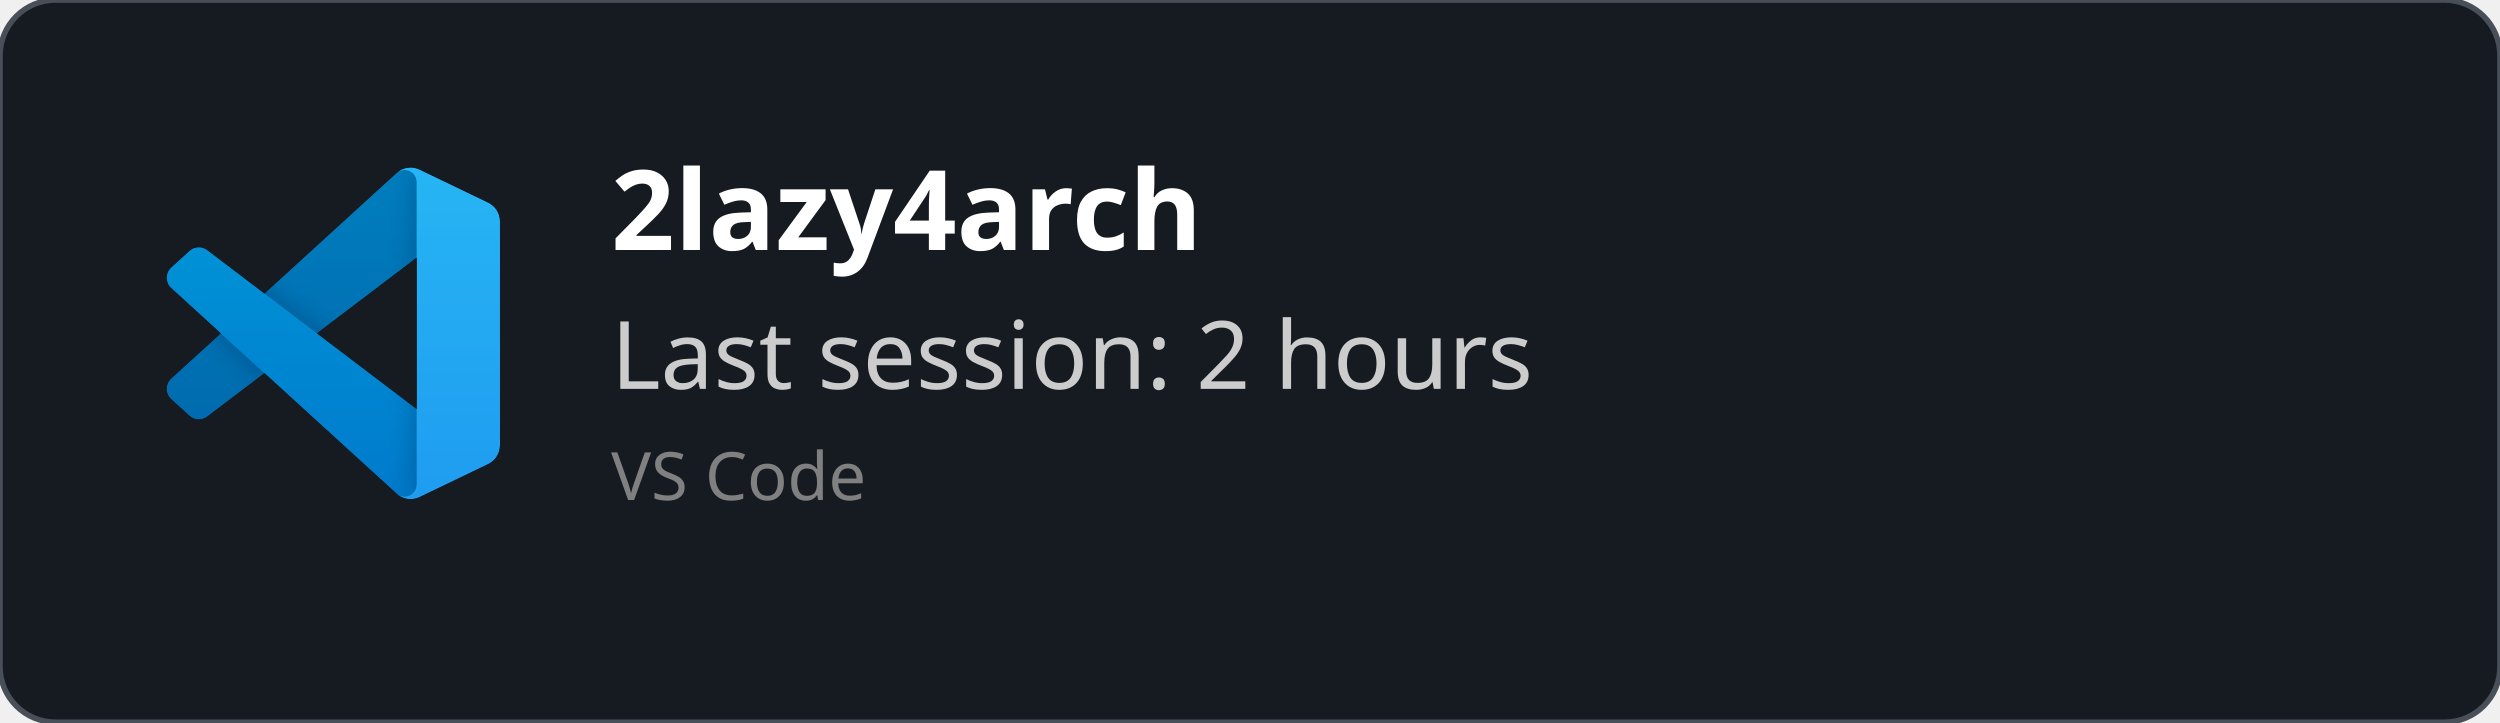
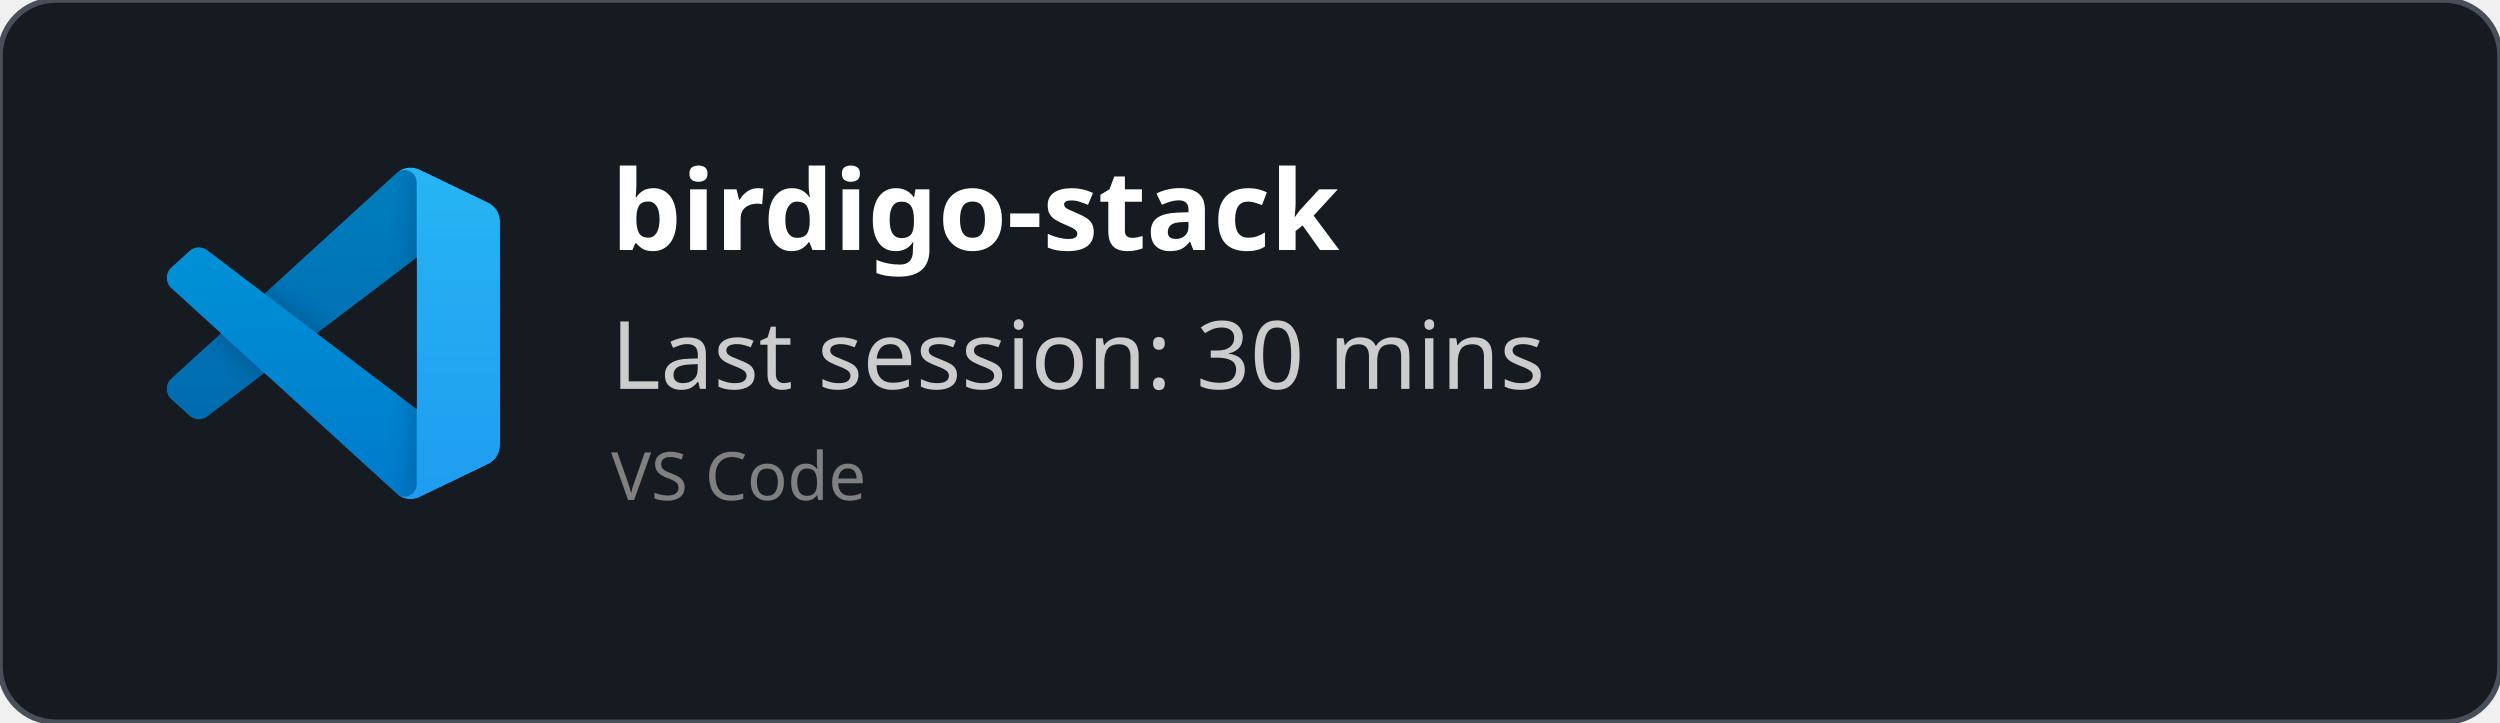
<svg xmlns="http://www.w3.org/2000/svg" width="450" height="130" viewBox="0 0 450 130" fill="none" role="img">
  <style>
    *{
        font-family: 'Segoe UI', Ubuntu, monospace
    }
    </style>
  <defs>
    <clipPath id="horizontalClip" x="20" y="20" width="500" height="200">
      <rect x="90" y="20" width="300" height="50" />
    </clipPath>
  </defs>
  <rect width="450" height="130" fill="rgba(22,27,34)" stroke="#484f58" stroke-width="1" fill-opacity="1" stroke-opacity="1" x="0" y="0" rx="10px" ry="10px">
    </rect>
  <svg width="60" height="60" x="30" y="30" viewBox="0 0 100 100" fill="none" id="vscode">
    <mask id="mask0" mask-type="alpha" maskUnits="userSpaceOnUse" x="0" y="0" width="100" height="100">
      <path fill-rule="evenodd" clip-rule="evenodd" d="M70.912 99.317C72.487 99.931 74.283 99.891 75.873 99.126L96.461 89.22C98.624 88.179 100 85.989 100 83.587V16.413C100 14.011 98.624 11.822 96.461 10.781L75.873 0.874C73.786 -0.13 71.345 0.116 69.513 1.447C69.252 1.637 69.003 1.849 68.769 2.083L29.355 38.041L12.187 25.01C10.589 23.797 8.354 23.896 6.869 25.246L1.363 30.255C-0.453 31.906 -0.455 34.763 1.359 36.417L16.247 50L1.359 63.583C-0.455 65.237 -0.453 68.094 1.363 69.745L6.869 74.754C8.354 76.104 10.589 76.204 12.187 74.99L29.355 61.959L68.769 97.917C69.392 98.541 70.125 99.01 70.912 99.317ZM75.015 27.299L45.109 50L75.015 72.701V27.299Z" fill="white" />
    </mask>
    <g mask="url(#mask0)">
      <path d="M96.461 10.796L75.857 0.876C73.472 -0.273 70.622 0.212 68.75 2.083L1.299 63.583C-0.516 65.237 -0.514 68.094 1.303 69.745L6.813 74.754C8.298 76.104 10.535 76.204 12.134 74.99L93.361 13.37C96.086 11.303 100 13.246 100 16.667V16.427C100 14.027 98.625 11.838 96.461 10.796Z" fill="#0065A9" />
      <g filter="url(#filter0_d)">
        <path d="M96.461 89.204L75.857 99.124C73.472 100.273 70.622 99.788 68.75 97.917L1.299 36.417C-0.516 34.763 -0.514 31.906 1.303 30.255L6.813 25.246C8.298 23.896 10.535 23.796 12.134 25.009L93.361 86.63C96.086 88.697 100 86.754 100 83.333V83.573C100 85.974 98.625 88.162 96.461 89.204Z" fill="#007ACC" />
      </g>
      <g filter="url(#filter1_d)">
        <path d="M75.858 99.126C73.472 100.274 70.622 99.788 68.75 97.917C71.056 100.223 75 98.59 75 95.328V4.672C75 1.41 71.056 -0.223 68.75 2.083C70.622 0.211 73.472 -0.274 75.858 0.874L96.459 10.781C98.623 11.822 100 14.011 100 16.413V83.587C100 85.989 98.623 88.179 96.459 89.22L75.858 99.126Z" fill="#1F9CF0" />
      </g>
      <g style="mix-blend-mode:overlay" opacity="0.25">
        <path fill-rule="evenodd" clip-rule="evenodd" d="M70.851 99.317C72.426 99.931 74.222 99.891 75.812 99.126L96.4 89.22C98.563 88.179 99.939 85.989 99.939 83.587V16.413C99.939 14.011 98.564 11.822 96.4 10.781L75.812 0.874C73.725 -0.13 71.284 0.116 69.453 1.447C69.191 1.637 68.942 1.849 68.708 2.083L29.294 38.041L12.126 25.01C10.528 23.796 8.293 23.896 6.809 25.246L1.302 30.255C-0.513 31.906 -0.515 34.763 1.298 36.417L16.186 50L1.298 63.583C-0.515 65.237 -0.513 68.094 1.302 69.745L6.809 74.754C8.293 76.104 10.528 76.204 12.126 74.99L29.294 61.959L68.708 97.917C69.332 98.54 70.064 99.01 70.851 99.317ZM74.954 27.299L45.048 50L74.954 72.701V27.299Z" fill="url(#paint0_linear)" />
      </g>
    </g>
    <defs>
      <filter id="filter0_d" x="-8.394" y="15.829" width="116.727" height="92.246" filterUnits="userSpaceOnUse" color-interpolation-filters="sRGB">
        <feFlood flood-opacity="0" result="BackgroundImageFix" />
        <feColorMatrix in="SourceAlpha" type="matrix" values="0 0 0 0 0 0 0 0 0 0 0 0 0 0 0 0 0 0 127 0" />
        <feOffset />
        <feGaussianBlur stdDeviation="4.167" />
        <feColorMatrix type="matrix" values="0 0 0 0 0 0 0 0 0 0 0 0 0 0 0 0 0 0 0.25 0" />
        <feBlend mode="overlay" in2="BackgroundImageFix" result="effect1_dropShadow" />
        <feBlend mode="normal" in="SourceGraphic" in2="effect1_dropShadow" result="shape" />
      </filter>
      <filter id="filter1_d" x="60.417" y="-8.076" width="47.917" height="116.151" filterUnits="userSpaceOnUse" color-interpolation-filters="sRGB">
        <feFlood flood-opacity="0" result="BackgroundImageFix" />
        <feColorMatrix in="SourceAlpha" type="matrix" values="0 0 0 0 0 0 0 0 0 0 0 0 0 0 0 0 0 0 127 0" />
        <feOffset />
        <feGaussianBlur stdDeviation="4.167" />
        <feColorMatrix type="matrix" values="0 0 0 0 0 0 0 0 0 0 0 0 0 0 0 0 0 0 0.25 0" />
        <feBlend mode="overlay" in2="BackgroundImageFix" result="effect1_dropShadow" />
        <feBlend mode="normal" in="SourceGraphic" in2="effect1_dropShadow" result="shape" />
      </filter>
      <linearGradient id="paint0_linear" x1="49.939" y1="0.258" x2="49.939" y2="99.742" gradientUnits="userSpaceOnUse">
        <stop stop-color="white" />
        <stop offset="1" stop-color="white" stop-opacity="0" />
      </linearGradient>
    </defs>
  </svg>
  <text x="110" y="45" font-size="20" clip-path="url(#horizontalClip)" font-weight="bold" font-family="Ubuntu" fill="white">
-     2lazy4arch
+     birdigo-stack
    </text>
  <text x="110" y="70" font-size="17px" font-family="Ubuntu" fill="#ccc">
-     Last session: 2 hours
+     Last session: 30 mins
    </text>
  <text x="110" y="90" font-size="12px" font-family="Ubuntu" fill="grey">
    VS Code
    </text>
</svg>
